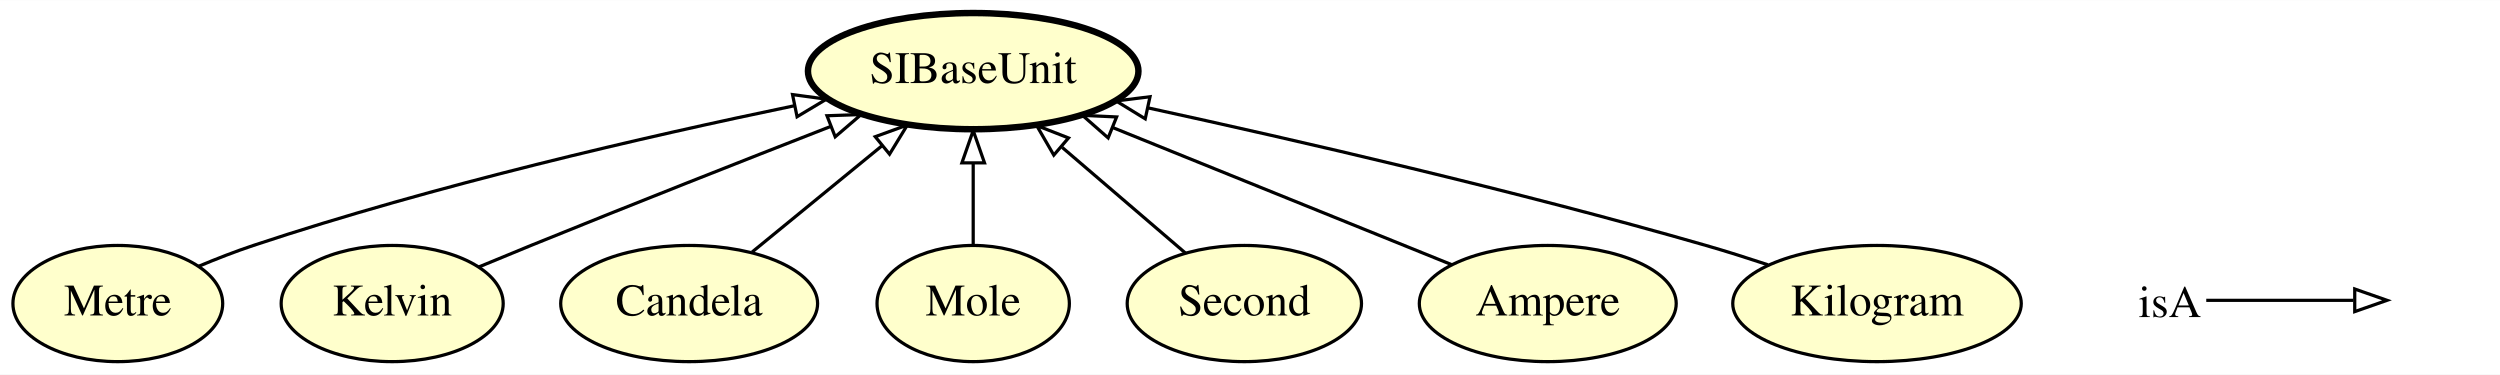
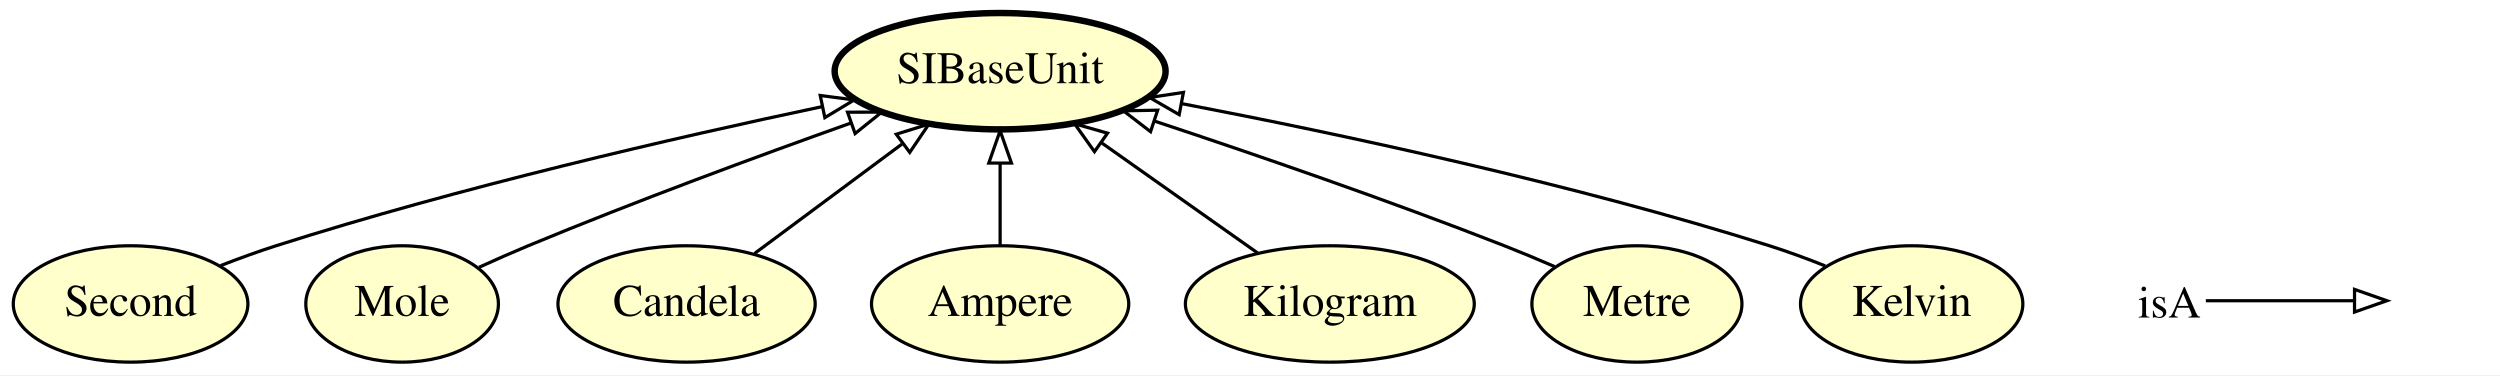
- <svg xmlns="http://www.w3.org/2000/svg" xmlns:xlink="http://www.w3.org/1999/xlink" width="774pt" height="116pt" viewBox="0.00 0.00 774.50 116.00">
+ <svg xmlns="http://www.w3.org/2000/svg" xmlns:xlink="http://www.w3.org/1999/xlink" width="773pt" height="116pt" viewBox="0.00 0.00 773.40 116.00">
  <g id="graph0" class="graph" transform="scale(1 1) rotate(0) translate(4 112)">
-     <polygon fill="#ffffff" stroke="transparent" points="-4,4 -4,-112 770.497,-112 770.497,4 -4,4" />
+     <polygon fill="#ffffff" stroke="transparent" points="-4,4 -4,-112 769.397,-112 769.397,4 -4,4" />
    <g id="node1" class="node">
      <g id="a_node1">
-         <a xlink:href="http://emmo.info/emmo/middle/siunits#EMMO_7db11dbf_a643_464a_9b56_07eabcc3e9c5" xlink:title="Metre">
-           <ellipse fill="#ffffcc" stroke="#000000" cx="32.497" cy="-18" rx="32.494" ry="18" />
-           <text text-anchor="middle" x="32.497" y="-14.3" font-family="Times,serif" font-size="14.00" fill="#000000">Metre</text>
+         <a xlink:href="http://emmo.info/emmo/middle/siunits#EMMO_314ba716_2d3d_4462_9a4f_d3419ae1df43" xlink:title="Second">
+           <ellipse fill="#ffffcc" stroke="#000000" cx="36.397" cy="-18" rx="36.294" ry="18" />
+           <text text-anchor="middle" x="36.397" y="-14.3" font-family="Times,serif" font-size="14.00" fill="#000000">Second</text>
        </a>
      </g>
    </g>
-     <g id="node5" class="node">
-       <g id="a_node5">
+     <g id="node3" class="node">
+       <g id="a_node3">
        <a xlink:href="http://emmo.info/emmo/middle/siunits#EMMO_3a185e6c_9e19_4776_b583_19c978156aa0" xlink:title="SIBaseUnit">
-           <ellipse fill="#ffffcc" stroke="#000000" stroke-width="2" cx="297.497" cy="-90" rx="51.191" ry="18" />
-           <text text-anchor="middle" x="297.497" y="-86.3" font-family="Times,serif" font-size="14.00" fill="#000000">SIBaseUnit</text>
+           <ellipse fill="#ffffcc" stroke="#000000" stroke-width="2" cx="305.397" cy="-90" rx="51.191" ry="18" />
+           <text text-anchor="middle" x="305.397" y="-86.3" font-family="Times,serif" font-size="14.00" fill="#000000">SIBaseUnit</text>
+         </a>
+       </g>
+     </g>
+     <g id="edge5" class="edge">
+       <path fill="none" stroke="#000000" d="M64.256,-29.866C69.877,-32.055 75.785,-34.211 81.397,-36 138.091,-54.069 204.529,-69.372 250.245,-79.022" />
+       <polygon fill="none" stroke="#000000" points="249.744,-82.493 260.249,-81.114 251.177,-75.641 249.744,-82.493" />
+     </g>
+     <g id="node2" class="node">
+       <g id="a_node2">
+         <a xlink:href="http://emmo.info/emmo/middle/siunits#EMMO_df6eeb01_1b41_4bd8_9257_a04fbd7cf000" xlink:title="Mole">
+           <ellipse fill="#ffffcc" stroke="#000000" cx="120.397" cy="-18" rx="29.795" ry="18" />
+           <text text-anchor="middle" x="120.397" y="-14.3" font-family="Times,serif" font-size="14.00" fill="#000000">Mole</text>
+         </a>
+       </g>
+     </g>
+     <g id="edge2" class="edge">
+       <path fill="none" stroke="#000000" d="M144.191,-29.34C149.183,-31.618 154.438,-33.942 159.397,-36 192.476,-49.726 230.431,-63.712 259.35,-74.01" />
+       <polygon fill="none" stroke="#000000" points="258.196,-77.314 268.791,-77.355 260.534,-70.716 258.196,-77.314" />
+     </g>
+     <g id="node4" class="node">
+       <g id="a_node4">
+         <a xlink:href="http://emmo.info/emmo/middle/siunits#EMMO_8d00f093_3f45_4ea3_986c_b3545c3c2f4c" xlink:title="Candela">
+           <ellipse fill="#ffffcc" stroke="#000000" cx="208.397" cy="-18" rx="39.794" ry="18" />
+           <text text-anchor="middle" x="208.397" y="-14.3" font-family="Times,serif" font-size="14.00" fill="#000000">Candela</text>
        </a>
      </g>
    </g>
    <g id="edge7" class="edge">
-       <path fill="none" stroke="#000000" d="M57.552,-29.547C63.068,-31.86 68.927,-34.147 74.497,-36 130.544,-54.65 196.482,-69.812 242.048,-79.27" />
-       <polygon fill="none" stroke="#000000" points="241.524,-82.736 252.024,-81.317 242.932,-75.878 241.524,-82.736" />
+       <path fill="none" stroke="#000000" d="M229.444,-33.623C242.766,-43.511 260.207,-56.457 275.016,-67.449" />
+       <polygon fill="none" stroke="#000000" points="273.264,-70.508 283.38,-73.658 277.437,-64.887 273.264,-70.508" />
    </g>
-     <g id="node2" class="node">
-       <g id="a_node2">
-         <a xlink:href="http://emmo.info/emmo/middle/siunits#EMMO_2e5e45fc_f52c_4294_bdc2_5ed7a06dfce7" xlink:title="Kelvin">
-           <ellipse fill="#ffffcc" stroke="#000000" cx="117.497" cy="-18" rx="34.394" ry="18" />
-           <text text-anchor="middle" x="117.497" y="-14.3" font-family="Times,serif" font-size="14.00" fill="#000000">Kelvin</text>
+     <g id="node5" class="node">
+       <g id="a_node5">
+         <a xlink:href="http://emmo.info/emmo/middle/siunits#EMMO_db5dd38d_ac79_4af6_8782_fee7e7150ae8" xlink:title="Ampere">
+           <ellipse fill="#ffffcc" stroke="#000000" cx="305.397" cy="-18" rx="39.794" ry="18" />
+           <text text-anchor="middle" x="305.397" y="-14.3" font-family="Times,serif" font-size="14.00" fill="#000000">Ampere</text>
+         </a>
+       </g>
+     </g>
+     <g id="edge6" class="edge">
+       <path fill="none" stroke="#000000" d="M305.397,-36.169C305.397,-43.869 305.397,-53.026 305.397,-61.583" />
+       <polygon fill="none" stroke="#000000" points="301.897,-61.587 305.397,-71.587 308.897,-61.587 301.897,-61.587" />
+     </g>
+     <g id="node6" class="node">
+       <g id="a_node6">
+         <a xlink:href="http://emmo.info/emmo/middle/siunits#EMMO_9bfd6f1e_b0ce_459c_beb7_8f1f41708bba" xlink:title="Kilogram">
+           <ellipse fill="#ffffcc" stroke="#000000" cx="407.397" cy="-18" rx="44.693" ry="18" />
+           <text text-anchor="middle" x="407.397" y="-14.3" font-family="Times,serif" font-size="14.00" fill="#000000">Kilogram</text>
+         </a>
+       </g>
+     </g>
+     <g id="edge1" class="edge">
+       <path fill="none" stroke="#000000" d="M385.012,-33.801C370.861,-43.79 352.364,-56.847 336.76,-67.861" />
+       <polygon fill="none" stroke="#000000" points="334.587,-65.111 328.436,-73.737 338.624,-70.83 334.587,-65.111" />
+     </g>
+     <g id="node7" class="node">
+       <g id="a_node7">
+         <a xlink:href="http://emmo.info/emmo/middle/siunits#EMMO_7db11dbf_a643_464a_9b56_07eabcc3e9c5" xlink:title="Metre">
+           <ellipse fill="#ffffcc" stroke="#000000" cx="502.397" cy="-18" rx="32.494" ry="18" />
+           <text text-anchor="middle" x="502.397" y="-14.3" font-family="Times,serif" font-size="14.00" fill="#000000">Metre</text>
        </a>
      </g>
    </g>
    <g id="edge3" class="edge">
-       <path fill="none" stroke="#000000" d="M144.298,-29.321C149.656,-31.555 155.249,-33.867 160.497,-36 191.401,-48.557 226.391,-62.342 253.274,-72.84" />
-       <polygon fill="none" stroke="#000000" points="252.201,-76.178 262.789,-76.551 254.745,-69.657 252.201,-76.178" />
+       <path fill="none" stroke="#000000" d="M476.941,-29.554C471.825,-31.769 466.463,-34.015 461.397,-36 425.52,-50.059 384.298,-64.245 353.242,-74.547" />
+       <polygon fill="none" stroke="#000000" points="351.935,-71.293 343.536,-77.75 354.129,-77.94 351.935,-71.293" />
    </g>
-     <g id="node3" class="node">
-       <g id="a_node3">
-         <a xlink:href="http://emmo.info/emmo/middle/siunits#EMMO_8d00f093_3f45_4ea3_986c_b3545c3c2f4c" xlink:title="Candela">
-           <ellipse fill="#ffffcc" stroke="#000000" cx="209.497" cy="-18" rx="39.794" ry="18" />
-           <text text-anchor="middle" x="209.497" y="-14.3" font-family="Times,serif" font-size="14.00" fill="#000000">Candela</text>
+     <g id="node8" class="node">
+       <g id="a_node8">
+         <a xlink:href="http://emmo.info/emmo/middle/siunits#EMMO_2e5e45fc_f52c_4294_bdc2_5ed7a06dfce7" xlink:title="Kelvin">
+           <ellipse fill="#ffffcc" stroke="#000000" cx="587.397" cy="-18" rx="34.394" ry="18" />
+           <text text-anchor="middle" x="587.397" y="-14.3" font-family="Times,serif" font-size="14.00" fill="#000000">Kelvin</text>
        </a>
      </g>
    </g>
    <g id="edge4" class="edge">
-       <path fill="none" stroke="#000000" d="M229.027,-33.979C240.852,-43.654 256.135,-56.158 269.26,-66.897" />
-       <polygon fill="none" stroke="#000000" points="267.148,-69.691 277.104,-73.315 271.581,-64.274 267.148,-69.691" />
-     </g>
-     <g id="node4" class="node">
-       <g id="a_node4">
-         <a xlink:href="http://emmo.info/emmo/middle/siunits#EMMO_df6eeb01_1b41_4bd8_9257_a04fbd7cf000" xlink:title="Mole">
-           <ellipse fill="#ffffcc" stroke="#000000" cx="297.497" cy="-18" rx="29.795" ry="18" />
-           <text text-anchor="middle" x="297.497" y="-14.3" font-family="Times,serif" font-size="14.00" fill="#000000">Mole</text>
-         </a>
-       </g>
-     </g>
-     <g id="edge2" class="edge">
-       <path fill="none" stroke="#000000" d="M297.497,-36.169C297.497,-43.869 297.497,-53.026 297.497,-61.583" />
-       <polygon fill="none" stroke="#000000" points="293.997,-61.587 297.497,-71.587 300.997,-61.587 293.997,-61.587" />
-     </g>
-     <g id="node6" class="node">
-       <g id="a_node6">
-         <a xlink:href="http://emmo.info/emmo/middle/siunits#EMMO_314ba716_2d3d_4462_9a4f_d3419ae1df43" xlink:title="Second">
-           <ellipse fill="#ffffcc" stroke="#000000" cx="381.497" cy="-18" rx="36.294" ry="18" />
-           <text text-anchor="middle" x="381.497" y="-14.3" font-family="Times,serif" font-size="14.00" fill="#000000">Second</text>
-         </a>
-       </g>
-     </g>
-     <g id="edge5" class="edge">
-       <path fill="none" stroke="#000000" d="M363.27,-33.623C352.108,-43.19 337.606,-55.621 325.06,-66.374" />
-       <polygon fill="none" stroke="#000000" points="322.468,-63.986 317.153,-73.152 327.024,-69.301 322.468,-63.986" />
-     </g>
-     <g id="node7" class="node">
-       <g id="a_node7">
-         <a xlink:href="http://emmo.info/emmo/middle/siunits#EMMO_db5dd38d_ac79_4af6_8782_fee7e7150ae8" xlink:title="Ampere">
-           <ellipse fill="#ffffcc" stroke="#000000" cx="475.497" cy="-18" rx="39.794" ry="18" />
-           <text text-anchor="middle" x="475.497" y="-14.3" font-family="Times,serif" font-size="14.00" fill="#000000">Ampere</text>
-         </a>
-       </g>
-     </g>
-     <g id="edge1" class="edge">
-       <path fill="none" stroke="#000000" d="M445.704,-30.051C416.969,-41.674 373.165,-59.393 340.623,-72.556" />
-       <polygon fill="none" stroke="#000000" points="339.298,-69.316 331.34,-76.311 341.923,-75.805 339.298,-69.316" />
-     </g>
-     <g id="node8" class="node">
-       <g id="a_node8">
-         <a xlink:href="http://emmo.info/emmo/middle/siunits#EMMO_9bfd6f1e_b0ce_459c_beb7_8f1f41708bba" xlink:title="Kilogram">
-           <ellipse fill="#ffffcc" stroke="#000000" cx="577.497" cy="-18" rx="44.693" ry="18" />
-           <text text-anchor="middle" x="577.497" y="-14.3" font-family="Times,serif" font-size="14.00" fill="#000000">Kilogram</text>
-         </a>
-       </g>
-     </g>
-     <g id="edge6" class="edge">
-       <path fill="none" stroke="#000000" d="M543.718,-30C537.365,-32.106 530.754,-34.198 524.497,-36 465.928,-52.872 397.792,-68.564 351.567,-78.636" />
-       <polygon fill="none" stroke="#000000" points="350.79,-75.223 341.757,-80.761 352.272,-82.065 350.79,-75.223" />
+       <path fill="none" stroke="#000000" d="M560.663,-29.758C555.023,-32.005 549.064,-34.212 543.397,-36 482.287,-55.287 410.314,-70.632 361.642,-79.962" />
+       <polygon fill="none" stroke="#000000" points="360.796,-76.56 351.622,-81.861 362.099,-83.438 360.796,-76.56" />
    </g>
    <g id="node9" class="node">
-       <text text-anchor="start" x="658.497" y="-13.8" font-family="Times,serif" font-size="14.00" fill="#000000">isA</text>
+       <text text-anchor="start" x="657.397" y="-13.8" font-family="Times,serif" font-size="14.00" fill="#000000">isA</text>
    </g>
    <g id="node10" class="node">
-       <text text-anchor="start" x="737.497" y="-13.8" font-family="Times,serif" font-size="14.00" fill="#000000"> </text>
+       <text text-anchor="start" x="736.397" y="-13.8" font-family="Times,serif" font-size="14.00" fill="#000000"> </text>
    </g>
    <g id="edge8" class="edge">
-       <path fill="none" stroke="#000000" d="M679.497,-19C700.497,-19 708.208,-19 725.055,-19" />
-       <polygon fill="none" stroke="#000000" points="725.497,-22.5 735.497,-19 725.497,-15.5 725.497,-22.5" />
+       <path fill="none" stroke="#000000" d="M678.397,-19C699.397,-19 707.108,-19 723.955,-19" />
+       <polygon fill="none" stroke="#000000" points="724.397,-22.5 734.397,-19 724.397,-15.5 724.397,-22.5" />
    </g>
  </g>
</svg>
